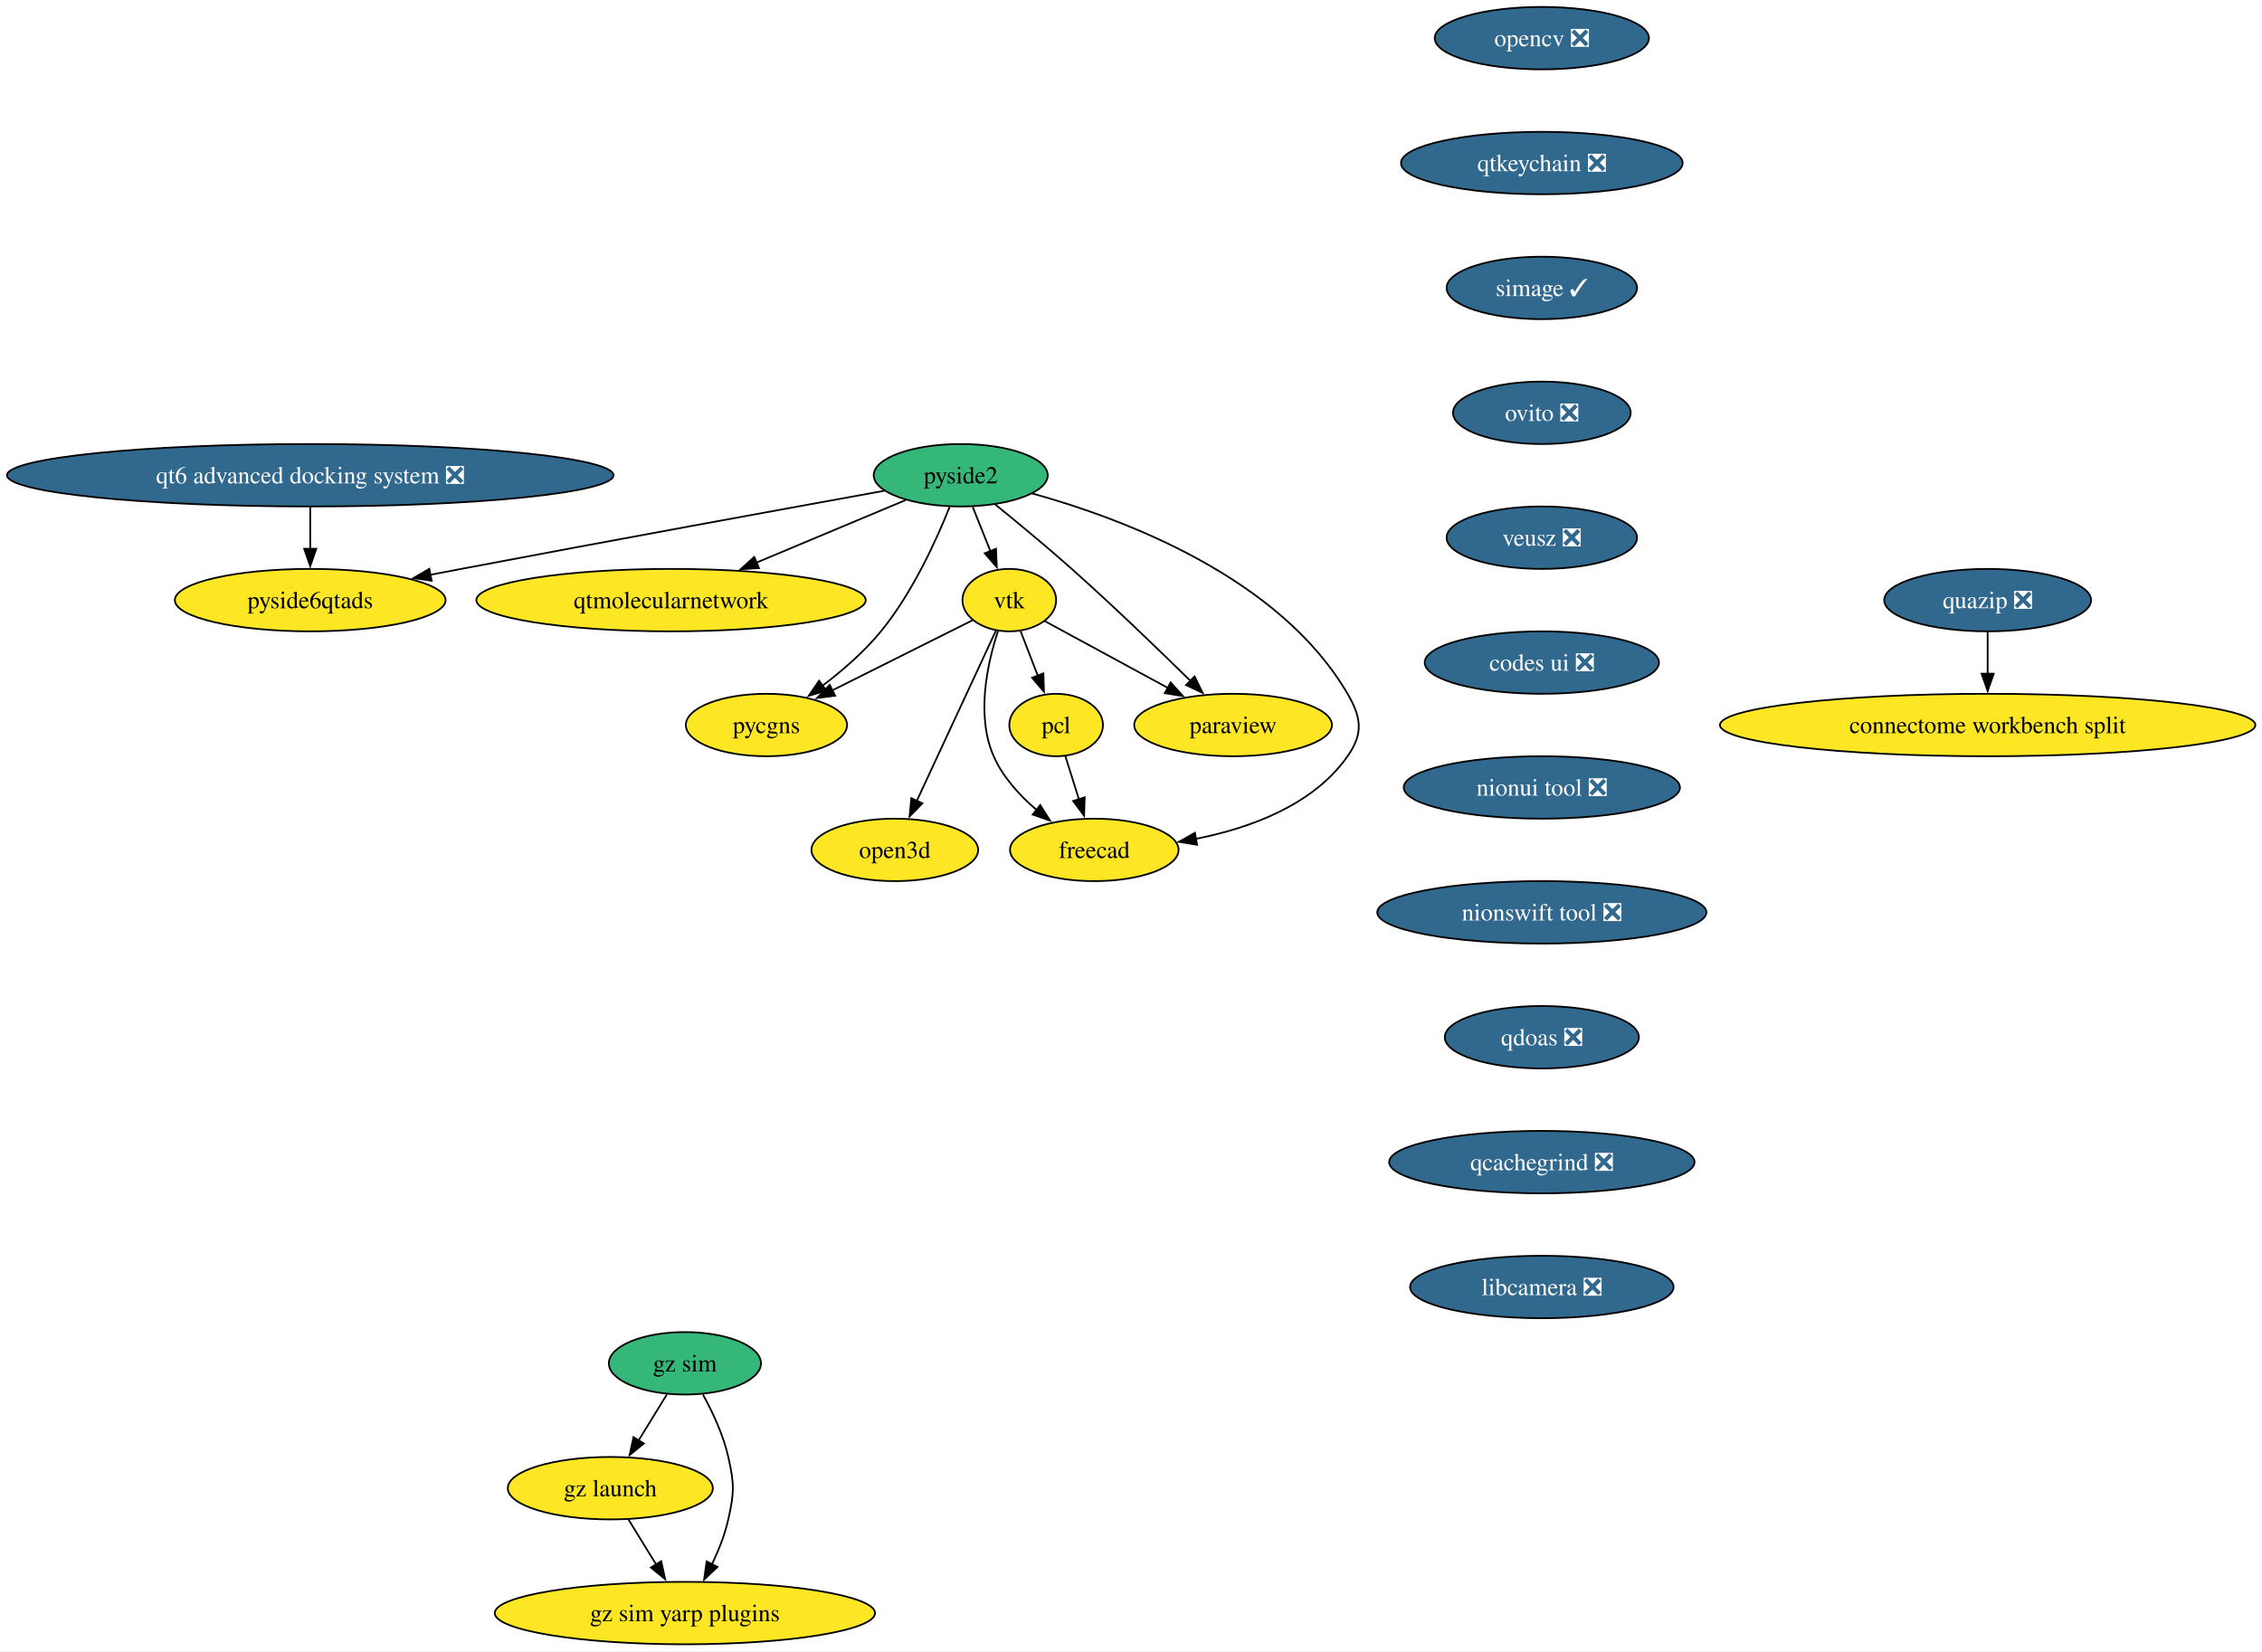
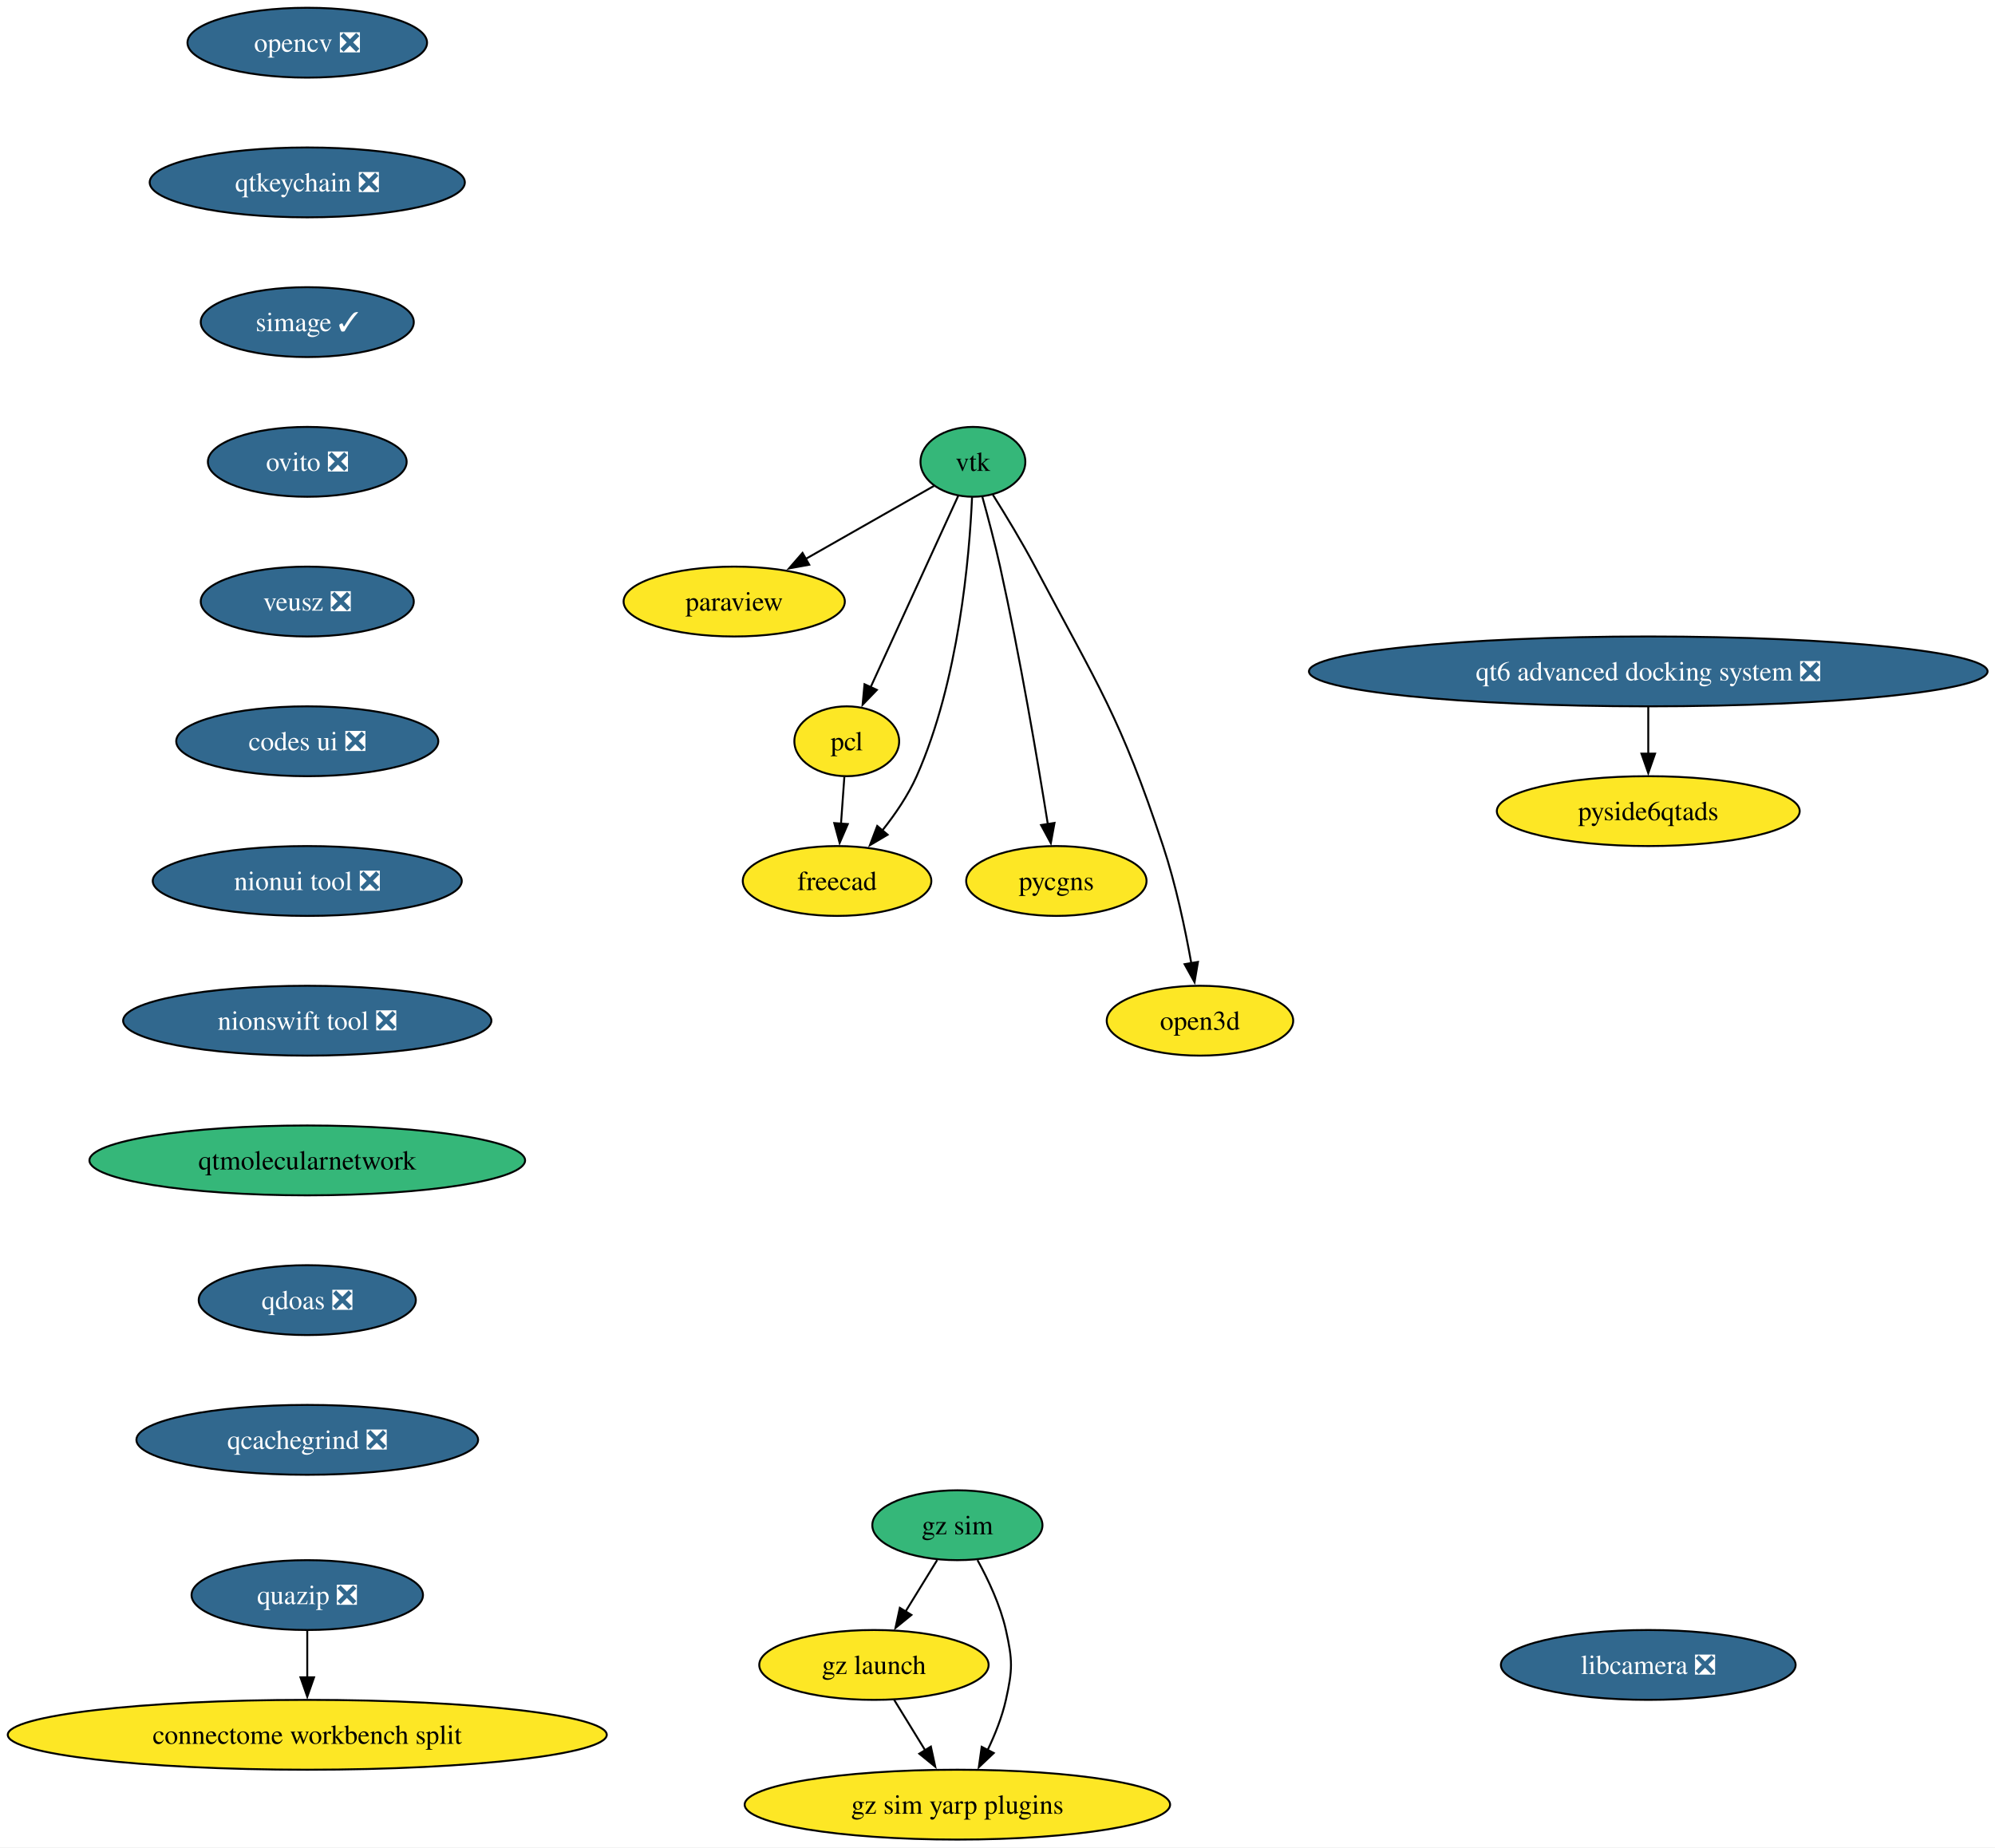
- <svg xmlns="http://www.w3.org/2000/svg" xmlns:xlink="http://www.w3.org/1999/xlink" width="1304pt" height="952pt" viewBox="0.00 0.00 1304.00 952.00">
+ <svg xmlns="http://www.w3.org/2000/svg" xmlns:xlink="http://www.w3.org/1999/xlink" width="1028pt" height="952pt" viewBox="0.00 0.00 1028.00 952.00">
  <g id="graph0" class="graph" transform="scale(1 1) rotate(0) translate(4 948)">
-     <polygon fill="white" stroke="none" points="-4,4 -4,-948 1300.17,-948 1300.17,4 -4,4" />
+     <polygon fill="white" stroke="none" points="-4,4 -4,-948 1024.17,-948 1024.17,4 -4,4" />
    <g id="node1" class="node">
      <g id="a_node1">
        <a xlink:href="https://github.com/conda-forge/opencv-feedstock/pull/514" xlink:title="opencv ❎">
-           <ellipse fill="#31688e" stroke="black" cx="884.84" cy="-926" rx="61.73" ry="18" />
-           <text xml:space="preserve" text-anchor="middle" x="884.84" y="-921.33" font-family="Times,serif" font-size="14.00" fill="white">opencv ❎</text>
+           <ellipse fill="#31688e" stroke="black" cx="154.33" cy="-926" rx="61.73" ry="18" />
+           <text xml:space="preserve" text-anchor="middle" x="154.33" y="-921.33" font-family="Times,serif" font-size="14.00" fill="white">opencv ❎</text>
        </a>
      </g>
    </g>
    <g id="node2" class="node">
      <g id="a_node2">
        <a xlink:href="https://github.com/conda-forge/qtkeychain-feedstock/pull/29" xlink:title="qtkeychain ❎">
-           <ellipse fill="#31688e" stroke="black" cx="884.84" cy="-854" rx="81.2" ry="18" />
-           <text xml:space="preserve" text-anchor="middle" x="884.84" y="-849.33" font-family="Times,serif" font-size="14.00" fill="white">qtkeychain ❎</text>
+           <ellipse fill="#31688e" stroke="black" cx="154.33" cy="-854" rx="81.2" ry="18" />
+           <text xml:space="preserve" text-anchor="middle" x="154.33" y="-849.33" font-family="Times,serif" font-size="14.00" fill="white">qtkeychain ❎</text>
        </a>
      </g>
    </g>
    <g id="node4" class="node">
      <g id="a_node4">
        <a xlink:href="https://github.com/conda-forge/simage-feedstock/pull/19" xlink:title="simage ✓">
-           <ellipse fill="#31688e" stroke="black" cx="884.84" cy="-782" rx="54.89" ry="18" />
-           <text xml:space="preserve" text-anchor="middle" x="884.84" y="-777.33" font-family="Times,serif" font-size="14.00" fill="white">simage ✓</text>
+           <ellipse fill="#31688e" stroke="black" cx="154.33" cy="-782" rx="54.89" ry="18" />
+           <text xml:space="preserve" text-anchor="middle" x="154.33" y="-777.33" font-family="Times,serif" font-size="14.00" fill="white">simage ✓</text>
        </a>
      </g>
    </g>
    <g id="node3" class="node">
      <g id="a_node3">
        <a xlink:href="https://github.com/conda-forge/paraview-feedstock" xlink:title="paraview">
-           <ellipse fill="#fde725" stroke="black" cx="706.84" cy="-530" rx="57" ry="18" />
-           <text xml:space="preserve" text-anchor="middle" x="706.84" y="-525.33" font-family="Times,serif" font-size="14.00">paraview</text>
+           <ellipse fill="#fde725" stroke="black" cx="374.33" cy="-638" rx="57" ry="18" />
+           <text xml:space="preserve" text-anchor="middle" x="374.33" y="-633.33" font-family="Times,serif" font-size="14.00">paraview</text>
        </a>
      </g>
    </g>
    <g id="node10" class="node">
      <g id="a_node10">
        <a xlink:href="https://github.com/conda-forge/ovito-feedstock/pull/133" xlink:title="ovito ❎">
-           <ellipse fill="#31688e" stroke="black" cx="884.84" cy="-710" rx="51.21" ry="18" />
-           <text xml:space="preserve" text-anchor="middle" x="884.84" y="-705.33" font-family="Times,serif" font-size="14.00" fill="white">ovito ❎</text>
+           <ellipse fill="#31688e" stroke="black" cx="154.33" cy="-710" rx="51.21" ry="18" />
+           <text xml:space="preserve" text-anchor="middle" x="154.33" y="-705.33" font-family="Times,serif" font-size="14.00" fill="white">ovito ❎</text>
        </a>
      </g>
    </g>
    <g id="node5" class="node">
      <g id="a_node5">
        <a xlink:href="https://github.com/conda-forge/vtk-feedstock" xlink:title="vtk">
-           <ellipse fill="#fde725" stroke="black" cx="577.84" cy="-602" rx="27.01" ry="18" />
-           <text xml:space="preserve" text-anchor="middle" x="577.84" y="-597.33" font-family="Times,serif" font-size="14.00">vtk</text>
+           <ellipse fill="#35b779" stroke="black" cx="497.33" cy="-710" rx="27.01" ry="18" />
+           <text xml:space="preserve" text-anchor="middle" x="497.33" y="-705.33" font-family="Times,serif" font-size="14.00">vtk</text>
        </a>
      </g>
    </g>
    <g id="edge3" class="edge">
-       <path fill="none" stroke="black" d="M598.29,-589.91C617.35,-579.57 646.24,-563.89 669.43,-551.3" />
-       <polygon fill="black" stroke="black" points="670.85,-554.52 677.97,-546.67 667.51,-548.36 670.85,-554.52" />
+       <path fill="none" stroke="black" d="M477.29,-697.6C459.42,-687.43 432.82,-672.29 411.13,-659.95" />
+       <polygon fill="black" stroke="black" points="412.99,-656.98 402.57,-655.07 409.53,-663.06 412.99,-656.98" />
    </g>
    <g id="node6" class="node">
      <g id="a_node6">
        <a xlink:href="https://github.com/conda-forge/pcl-feedstock" xlink:title="pcl">
-           <ellipse fill="#fde725" stroke="black" cx="604.84" cy="-530" rx="27" ry="18" />
-           <text xml:space="preserve" text-anchor="middle" x="604.84" y="-525.33" font-family="Times,serif" font-size="14.00">pcl</text>
+           <ellipse fill="#fde725" stroke="black" cx="432.33" cy="-566" rx="27" ry="18" />
+           <text xml:space="preserve" text-anchor="middle" x="432.33" y="-561.33" font-family="Times,serif" font-size="14.00">pcl</text>
        </a>
      </g>
    </g>
    <g id="edge4" class="edge">
-       <path fill="none" stroke="black" d="M584.38,-584.05C587.37,-576.32 590.98,-566.96 594.33,-558.27" />
-       <polygon fill="black" stroke="black" points="597.49,-559.79 597.82,-549.2 590.96,-557.27 597.49,-559.79" />
+       <path fill="none" stroke="black" d="M489.74,-692.43C478.64,-668.17 457.83,-622.71 444.55,-593.7" />
+       <polygon fill="black" stroke="black" points="447.84,-592.47 440.49,-584.84 441.47,-595.39 447.84,-592.47" />
    </g>
    <g id="node7" class="node">
      <g id="a_node7">
        <a xlink:href="https://github.com/conda-forge/freecad-feedstock" xlink:title="freecad">
-           <ellipse fill="#fde725" stroke="black" cx="626.84" cy="-458" rx="48.58" ry="18" />
-           <text xml:space="preserve" text-anchor="middle" x="626.84" y="-453.32" font-family="Times,serif" font-size="14.00">freecad</text>
+           <ellipse fill="#fde725" stroke="black" cx="427.33" cy="-494" rx="48.58" ry="18" />
+           <text xml:space="preserve" text-anchor="middle" x="427.33" y="-489.32" font-family="Times,serif" font-size="14.00">freecad</text>
        </a>
      </g>
    </g>
    <g id="edge5" class="edge">
-       <path fill="none" stroke="black" d="M571.32,-584.15C565.23,-565.64 558.51,-535.45 568.84,-512 574.15,-499.96 583.7,-489.47 593.53,-481.07" />
-       <polygon fill="black" stroke="black" points="595.67,-483.84 601.34,-474.89 591.33,-478.35 595.67,-483.84" />
+       <path fill="none" stroke="black" d="M496.89,-691.77C495.55,-661.43 490.13,-597.05 468.33,-548 463.93,-538.11 457.32,-528.42 450.68,-520.07" />
+       <polygon fill="black" stroke="black" points="453.38,-517.85 444.26,-512.45 448.03,-522.36 453.38,-517.85" />
    </g>
    <g id="node8" class="node">
      <g id="a_node8">
        <a xlink:href="https://github.com/conda-forge/pycgns-feedstock" xlink:title="pycgns">
-           <ellipse fill="#fde725" stroke="black" cx="437.84" cy="-530" rx="46.47" ry="18" />
-           <text xml:space="preserve" text-anchor="middle" x="437.84" y="-525.33" font-family="Times,serif" font-size="14.00">pycgns</text>
+           <ellipse fill="#fde725" stroke="black" cx="540.33" cy="-494" rx="46.47" ry="18" />
+           <text xml:space="preserve" text-anchor="middle" x="540.33" y="-489.32" font-family="Times,serif" font-size="14.00">pycgns</text>
        </a>
      </g>
    </g>
    <g id="edge6" class="edge">
-       <path fill="none" stroke="black" d="M556.58,-590.37C535.2,-579.68 501.78,-562.97 475.84,-550" />
-       <polygon fill="black" stroke="black" points="477.45,-546.89 466.94,-545.55 474.32,-553.15 477.45,-546.89" />
+       <path fill="none" stroke="black" d="M502.21,-691.9C505.08,-681.56 508.65,-668.08 511.33,-656 521.58,-609.78 530.77,-555.48 535.94,-523.23" />
+       <polygon fill="black" stroke="black" points="539.38,-523.93 537.48,-513.51 532.46,-522.83 539.38,-523.93" />
    </g>
    <g id="node9" class="node">
      <g id="a_node9">
        <a xlink:href="https://github.com/conda-forge/open3d-feedstock" xlink:title="open3d">
-           <ellipse fill="#fde725" stroke="black" cx="511.84" cy="-458" rx="48.05" ry="18" />
-           <text xml:space="preserve" text-anchor="middle" x="511.84" y="-453.32" font-family="Times,serif" font-size="14.00">open3d</text>
+           <ellipse fill="#fde725" stroke="black" cx="614.33" cy="-422" rx="48.05" ry="18" />
+           <text xml:space="preserve" text-anchor="middle" x="614.33" y="-417.32" font-family="Times,serif" font-size="14.00">open3d</text>
        </a>
      </g>
    </g>
    <g id="edge7" class="edge">
-       <path fill="none" stroke="black" d="M570.14,-584.43C558.93,-560.3 537.97,-515.2 524.47,-486.17" />
-       <polygon fill="black" stroke="black" points="527.73,-484.87 520.34,-477.27 521.38,-487.82 527.73,-484.87" />
+       <path fill="none" stroke="black" d="M507.61,-693.04C514.14,-682.66 522.59,-668.73 529.33,-656 562.24,-593.77 573.18,-578.83 595.33,-512 601.87,-492.26 606.71,-469.29 609.86,-451.63" />
+       <polygon fill="black" stroke="black" points="613.3,-452.3 611.53,-441.85 606.4,-451.12 613.3,-452.3" />
    </g>
    <g id="edge8" class="edge">
-       <path fill="none" stroke="black" d="M610.17,-512.05C612.51,-504.6 615.33,-495.64 617.97,-487.22" />
-       <polygon fill="black" stroke="black" points="621.3,-488.31 620.96,-477.72 614.62,-486.21 621.3,-488.31" />
+       <path fill="none" stroke="black" d="M431.09,-547.7C430.57,-540.41 429.95,-531.73 429.36,-523.54" />
+       <polygon fill="black" stroke="black" points="432.86,-523.34 428.66,-513.61 425.88,-523.84 432.86,-523.34" />
+     </g>
+     <g id="node11" class="node">
+       <g id="a_node11">
+         <a xlink:href="https://github.com/conda-forge/veusz-feedstock/pull/42" xlink:title="veusz ❎">
+           <ellipse fill="#31688e" stroke="black" cx="154.33" cy="-638" rx="54.89" ry="18" />
+           <text xml:space="preserve" text-anchor="middle" x="154.33" y="-633.33" font-family="Times,serif" font-size="14.00" fill="white">veusz ❎</text>
+         </a>
+       </g>
+     </g>
+     <g id="node12" class="node">
+       <g id="a_node12">
+         <a xlink:href="https://github.com/conda-forge/codes-ui-feedstock/pull/23" xlink:title="codes ui ❎">
+           <ellipse fill="#31688e" stroke="black" cx="154.33" cy="-566" rx="67.52" ry="18" />
+           <text xml:space="preserve" text-anchor="middle" x="154.33" y="-561.33" font-family="Times,serif" font-size="14.00" fill="white">codes ui ❎</text>
+         </a>
+       </g>
+     </g>
+     <g id="node13" class="node">
+       <g id="a_node13">
+         <a xlink:href="https://github.com/conda-forge/nionui-tool-feedstock/pull/63" xlink:title="nionui tool ❎">
+           <ellipse fill="#31688e" stroke="black" cx="154.33" cy="-494" rx="79.62" ry="18" />
+           <text xml:space="preserve" text-anchor="middle" x="154.33" y="-489.32" font-family="Times,serif" font-size="14.00" fill="white">nionui tool ❎</text>
+         </a>
+       </g>
    </g>
    <g id="node14" class="node">
      <g id="a_node14">
-         <a xlink:href="https://github.com/conda-forge/veusz-feedstock/pull/42" xlink:title="veusz ❎">
-           <ellipse fill="#31688e" stroke="black" cx="884.84" cy="-638" rx="54.89" ry="18" />
-           <text xml:space="preserve" text-anchor="middle" x="884.84" y="-633.33" font-family="Times,serif" font-size="14.00" fill="white">veusz ❎</text>
-         </a>
-       </g>
-     </g>
-     <g id="node11" class="node">
-       <g id="a_node11">
-         <a xlink:href="https://github.com/conda-forge/pyside2-feedstock" xlink:title="pyside2">
-           <ellipse fill="#35b779" stroke="black" cx="549.84" cy="-674" rx="50.16" ry="18" />
-           <text xml:space="preserve" text-anchor="middle" x="549.84" y="-669.33" font-family="Times,serif" font-size="14.00">pyside2</text>
-         </a>
-       </g>
-     </g>
-     <g id="edge10" class="edge">
-       <path fill="none" stroke="black" d="M569.76,-657.12C582.55,-646.77 599.41,-632.86 613.84,-620 637.62,-598.83 663.73,-573.66 682.21,-555.5" />
-       <polygon fill="black" stroke="black" points="684.64,-558.02 689.31,-548.51 679.73,-553.04 684.64,-558.02" />
-     </g>
-     <g id="edge11" class="edge">
-       <path fill="none" stroke="black" d="M556.77,-655.7C559.83,-648.04 563.51,-638.85 566.92,-630.3" />
-       <polygon fill="black" stroke="black" points="570.17,-631.61 570.63,-621.03 563.67,-629.01 570.17,-631.61" />
-     </g>
-     <g id="edge12" class="edge">
-       <path fill="none" stroke="black" d="M590.95,-663.53C643.89,-648.88 733.75,-615.11 772.84,-548 780.9,-534.18 782.03,-525.1 772.84,-512 753.13,-483.88 716.9,-470.62 685.46,-464.39" />
-       <polygon fill="black" stroke="black" points="686.08,-460.95 675.63,-462.67 684.87,-467.84 686.08,-460.95" />
-     </g>
-     <g id="edge13" class="edge">
-       <path fill="none" stroke="black" d="M543.43,-655.68C535.87,-636.76 522.02,-606.21 503.84,-584 494.23,-572.24 481.62,-561.34 470,-552.52" />
-       <polygon fill="black" stroke="black" points="472.33,-549.88 462.19,-546.8 468.19,-555.53 472.33,-549.88" />
-     </g>
-     <g id="node12" class="node">
-       <g id="a_node12">
-         <a xlink:href="https://github.com/conda-forge/qtmolecularnetwork-feedstock" xlink:title="qtmolecularnetwork">
-           <ellipse fill="#fde725" stroke="black" cx="382.84" cy="-602" rx="112.24" ry="18" />
-           <text xml:space="preserve" text-anchor="middle" x="382.84" y="-597.33" font-family="Times,serif" font-size="14.00">qtmolecularnetwork</text>
-         </a>
-       </g>
-     </g>
-     <g id="edge14" class="edge">
-       <path fill="none" stroke="black" d="M518.04,-659.67C493.7,-649.47 459.71,-635.22 431.9,-623.56" />
-       <polygon fill="black" stroke="black" points="433.55,-620.46 422.97,-619.82 430.84,-626.91 433.55,-620.46" />
-     </g>
-     <g id="node13" class="node">
-       <g id="a_node13">
-         <a xlink:href="https://github.com/conda-forge/pyside6qtads-feedstock" xlink:title="pyside6qtads">
-           <ellipse fill="#fde725" stroke="black" cx="174.84" cy="-602" rx="78.04" ry="18" />
-           <text xml:space="preserve" text-anchor="middle" x="174.84" y="-597.33" font-family="Times,serif" font-size="14.00">pyside6qtads</text>
-         </a>
-       </g>
-     </g>
-     <g id="edge15" class="edge">
-       <path fill="none" stroke="black" d="M505.9,-665.07C449.4,-654.83 348.26,-636.39 261.84,-620 255.99,-618.89 249.91,-617.72 243.81,-616.55" />
-       <polygon fill="black" stroke="black" points="244.83,-613.18 234.34,-614.72 243.5,-620.05 244.83,-613.18" />
+         <a xlink:href="https://github.com/conda-forge/nionswift-tool-feedstock/pull/38" xlink:title="nionswift tool ❎">
+           <ellipse fill="#31688e" stroke="black" cx="154.33" cy="-422" rx="94.88" ry="18" />
+           <text xml:space="preserve" text-anchor="middle" x="154.33" y="-417.32" font-family="Times,serif" font-size="14.00" fill="white">nionswift tool ❎</text>
+         </a>
+       </g>
    </g>
    <g id="node15" class="node">
      <g id="a_node15">
-         <a xlink:href="https://github.com/conda-forge/codes-ui-feedstock/pull/23" xlink:title="codes ui ❎">
-           <ellipse fill="#31688e" stroke="black" cx="884.84" cy="-566" rx="67.52" ry="18" />
-           <text xml:space="preserve" text-anchor="middle" x="884.84" y="-561.33" font-family="Times,serif" font-size="14.00" fill="white">codes ui ❎</text>
-         </a>
-       </g>
-     </g>
-     <g id="node16" class="node">
-       <g id="a_node16">
-         <a xlink:href="https://github.com/conda-forge/nionui-tool-feedstock/pull/63" xlink:title="nionui tool ❎">
-           <ellipse fill="#31688e" stroke="black" cx="884.84" cy="-494" rx="79.62" ry="18" />
-           <text xml:space="preserve" text-anchor="middle" x="884.84" y="-489.32" font-family="Times,serif" font-size="14.00" fill="white">nionui tool ❎</text>
-         </a>
-       </g>
-     </g>
-     <g id="node17" class="node">
-       <g id="a_node17">
-         <a xlink:href="https://github.com/conda-forge/nionswift-tool-feedstock/pull/38" xlink:title="nionswift tool ❎">
-           <ellipse fill="#31688e" stroke="black" cx="884.84" cy="-422" rx="94.88" ry="18" />
-           <text xml:space="preserve" text-anchor="middle" x="884.84" y="-417.32" font-family="Times,serif" font-size="14.00" fill="white">nionswift tool ❎</text>
+         <a xlink:href="https://github.com/conda-forge/qtmolecularnetwork-feedstock" xlink:title="qtmolecularnetwork">
+           <ellipse fill="#35b779" stroke="black" cx="154.33" cy="-350" rx="112.24" ry="18" />
+           <text xml:space="preserve" text-anchor="middle" x="154.33" y="-345.32" font-family="Times,serif" font-size="14.00">qtmolecularnetwork</text>
        </a>
      </g>
    </g>
    <g id="node18" class="node">
      <g id="a_node18">
        <a xlink:href="https://github.com/conda-forge/qdoas-feedstock/pull/42" xlink:title="qdoas ❎">
-           <ellipse fill="#31688e" stroke="black" cx="884.84" cy="-350" rx="55.94" ry="18" />
-           <text xml:space="preserve" text-anchor="middle" x="884.84" y="-345.32" font-family="Times,serif" font-size="14.00" fill="white">qdoas ❎</text>
-         </a>
-       </g>
+           <ellipse fill="#31688e" stroke="black" cx="154.33" cy="-278" rx="55.94" ry="18" />
+           <text xml:space="preserve" text-anchor="middle" x="154.33" y="-273.32" font-family="Times,serif" font-size="14.00" fill="white">qdoas ❎</text>
+         </a>
+       </g>
+     </g>
+     <g id="node16" class="node">
+       <g id="a_node16">
+         <a xlink:href="https://github.com/conda-forge/quazip-feedstock/pull/10" xlink:title="quazip ❎">
+           <ellipse fill="#31688e" stroke="black" cx="154.33" cy="-126" rx="59.63" ry="18" />
+           <text xml:space="preserve" text-anchor="middle" x="154.33" y="-121.33" font-family="Times,serif" font-size="14.00" fill="white">quazip ❎</text>
+         </a>
+       </g>
+     </g>
+     <g id="node17" class="node">
+       <g id="a_node17">
+         <a xlink:href="https://github.com/conda-forge/connectome-workbench-split-feedstock" xlink:title="connectome workbench split">
+           <ellipse fill="#fde725" stroke="black" cx="154.33" cy="-54" rx="154.33" ry="18" />
+           <text xml:space="preserve" text-anchor="middle" x="154.33" y="-49.33" font-family="Times,serif" font-size="14.00">connectome workbench split</text>
+         </a>
+       </g>
+     </g>
+     <g id="edge15" class="edge">
+       <path fill="none" stroke="black" d="M154.33,-107.7C154.33,-100.41 154.33,-91.73 154.33,-83.54" />
+       <polygon fill="black" stroke="black" points="157.83,-83.62 154.33,-73.62 150.83,-83.62 157.83,-83.62" />
+     </g>
+     <g id="node24" class="node">
+       <g id="a_node24">
+         <a xlink:href="https://github.com/conda-forge/qcachegrind-feedstock/pull/9" xlink:title="qcachegrind ❎">
+           <ellipse fill="#31688e" stroke="black" cx="154.33" cy="-206" rx="88.04" ry="18" />
+           <text xml:space="preserve" text-anchor="middle" x="154.33" y="-201.32" font-family="Times,serif" font-size="14.00" fill="white">qcachegrind ❎</text>
+         </a>
+       </g>
+     </g>
+     <g id="node19" class="node">
+       <g id="a_node19">
+         <a xlink:href="https://github.com/conda-forge/gz-sim-feedstock" xlink:title="gz sim">
+           <ellipse fill="#35b779" stroke="black" cx="489.33" cy="-162" rx="43.84" ry="18" />
+           <text xml:space="preserve" text-anchor="middle" x="489.33" y="-157.32" font-family="Times,serif" font-size="14.00">gz sim</text>
+         </a>
+       </g>
+     </g>
+     <g id="node20" class="node">
+       <g id="a_node20">
+         <a xlink:href="https://github.com/conda-forge/gz-launch-feedstock" xlink:title="gz launch">
+           <ellipse fill="#fde725" stroke="black" cx="446.33" cy="-90" rx="59.1" ry="18" />
+           <text xml:space="preserve" text-anchor="middle" x="446.33" y="-85.33" font-family="Times,serif" font-size="14.00">gz launch</text>
+         </a>
+       </g>
+     </g>
+     <g id="edge17" class="edge">
+       <path fill="none" stroke="black" d="M478.92,-144.05C474,-136.06 468.03,-126.33 462.54,-117.4" />
+       <polygon fill="black" stroke="black" points="465.65,-115.77 457.43,-109.08 459.68,-119.43 465.65,-115.77" />
+     </g>
+     <g id="node21" class="node">
+       <g id="a_node21">
+         <a xlink:href="https://github.com/conda-forge/gz-sim-yarp-plugins-feedstock" xlink:title="gz sim yarp plugins">
+           <ellipse fill="#fde725" stroke="black" cx="489.33" cy="-18" rx="109.61" ry="18" />
+           <text xml:space="preserve" text-anchor="middle" x="489.33" y="-13.32" font-family="Times,serif" font-size="14.00">gz sim yarp plugins</text>
+         </a>
+       </g>
+     </g>
+     <g id="edge18" class="edge">
+       <path fill="none" stroke="black" d="M499.69,-144.03C505.23,-133.96 511.48,-120.71 514.33,-108 517.82,-92.39 517.82,-87.61 514.33,-72 512.35,-63.16 508.72,-54.07 504.83,-45.96" />
+       <polygon fill="black" stroke="black" points="508.07,-44.6 500.38,-37.32 501.85,-47.81 508.07,-44.6" />
+     </g>
+     <g id="edge19" class="edge">
+       <path fill="none" stroke="black" d="M456.73,-72.05C461.52,-64.26 467.32,-54.82 472.69,-46.08" />
+       <polygon fill="black" stroke="black" points="475.67,-47.92 477.92,-37.56 469.7,-44.25 475.67,-47.92" />
+     </g>
+     <g id="node22" class="node">
+       <g id="a_node22">
+         <a xlink:href="https://github.com/conda-forge/qt6-advanced-docking-system-feedstock/pull/27" xlink:title="qt6 advanced docking system ❎">
+           <ellipse fill="#31688e" stroke="black" cx="845.33" cy="-602" rx="174.84" ry="18" />
+           <text xml:space="preserve" text-anchor="middle" x="845.33" y="-597.33" font-family="Times,serif" font-size="14.00" fill="white">qt6 advanced docking system ❎</text>
+         </a>
+       </g>
+     </g>
+     <g id="node23" class="node">
+       <g id="a_node23">
+         <a xlink:href="https://github.com/conda-forge/pyside6qtads-feedstock" xlink:title="pyside6qtads">
+           <ellipse fill="#fde725" stroke="black" cx="845.33" cy="-530" rx="78.04" ry="18" />
+           <text xml:space="preserve" text-anchor="middle" x="845.33" y="-525.33" font-family="Times,serif" font-size="14.00">pyside6qtads</text>
+         </a>
+       </g>
+     </g>
+     <g id="edge20" class="edge">
+       <path fill="none" stroke="black" d="M845.33,-583.7C845.33,-576.41 845.33,-567.73 845.33,-559.54" />
+       <polygon fill="black" stroke="black" points="848.83,-559.62 845.33,-549.62 841.83,-559.62 848.83,-559.62" />
    </g>
    <g id="node25" class="node">
      <g id="a_node25">
-         <a xlink:href="https://github.com/conda-forge/qcachegrind-feedstock/pull/9" xlink:title="qcachegrind ❎">
-           <ellipse fill="#31688e" stroke="black" cx="884.84" cy="-278" rx="88.04" ry="18" />
-           <text xml:space="preserve" text-anchor="middle" x="884.84" y="-273.32" font-family="Times,serif" font-size="14.00" fill="white">qcachegrind ❎</text>
-         </a>
-       </g>
-     </g>
-     <g id="node19" class="node">
-       <g id="a_node19">
-         <a xlink:href="https://github.com/conda-forge/quazip-feedstock/pull/10" xlink:title="quazip ❎">
-           <ellipse fill="#31688e" stroke="black" cx="1141.84" cy="-602" rx="59.63" ry="18" />
-           <text xml:space="preserve" text-anchor="middle" x="1141.84" y="-597.33" font-family="Times,serif" font-size="14.00" fill="white">quazip ❎</text>
-         </a>
-       </g>
-     </g>
-     <g id="node20" class="node">
-       <g id="a_node20">
-         <a xlink:href="https://github.com/conda-forge/connectome-workbench-split-feedstock" xlink:title="connectome workbench split">
-           <ellipse fill="#fde725" stroke="black" cx="1141.84" cy="-530" rx="154.33" ry="18" />
-           <text xml:space="preserve" text-anchor="middle" x="1141.84" y="-525.33" font-family="Times,serif" font-size="14.00">connectome workbench split</text>
-         </a>
-       </g>
-     </g>
-     <g id="edge21" class="edge">
-       <path fill="none" stroke="black" d="M1141.84,-583.7C1141.84,-576.41 1141.84,-567.73 1141.84,-559.54" />
-       <polygon fill="black" stroke="black" points="1145.34,-559.62 1141.84,-549.62 1138.34,-559.62 1145.34,-559.62" />
-     </g>
-     <g id="node21" class="node">
-       <g id="a_node21">
-         <a xlink:href="https://github.com/conda-forge/gz-sim-feedstock" xlink:title="gz sim">
-           <ellipse fill="#35b779" stroke="black" cx="390.84" cy="-162" rx="43.84" ry="18" />
-           <text xml:space="preserve" text-anchor="middle" x="390.84" y="-157.32" font-family="Times,serif" font-size="14.00">gz sim</text>
-         </a>
-       </g>
-     </g>
-     <g id="node22" class="node">
-       <g id="a_node22">
-         <a xlink:href="https://github.com/conda-forge/gz-launch-feedstock" xlink:title="gz launch">
-           <ellipse fill="#fde725" stroke="black" cx="347.84" cy="-90" rx="59.1" ry="18" />
-           <text xml:space="preserve" text-anchor="middle" x="347.84" y="-85.33" font-family="Times,serif" font-size="14.00">gz launch</text>
-         </a>
-       </g>
-     </g>
-     <g id="edge22" class="edge">
-       <path fill="none" stroke="black" d="M380.44,-144.05C375.52,-136.06 369.55,-126.33 364.06,-117.4" />
-       <polygon fill="black" stroke="black" points="367.17,-115.77 358.95,-109.08 361.2,-119.43 367.17,-115.77" />
-     </g>
-     <g id="node23" class="node">
-       <g id="a_node23">
-         <a xlink:href="https://github.com/conda-forge/gz-sim-yarp-plugins-feedstock" xlink:title="gz sim yarp plugins">
-           <ellipse fill="#fde725" stroke="black" cx="390.84" cy="-18" rx="109.61" ry="18" />
-           <text xml:space="preserve" text-anchor="middle" x="390.84" y="-13.32" font-family="Times,serif" font-size="14.00">gz sim yarp plugins</text>
-         </a>
-       </g>
-     </g>
-     <g id="edge23" class="edge">
-       <path fill="none" stroke="black" d="M401.21,-144.03C406.75,-133.96 413,-120.71 415.84,-108 419.34,-92.39 419.34,-87.61 415.84,-72 413.87,-63.16 410.24,-54.07 406.35,-45.96" />
-       <polygon fill="black" stroke="black" points="409.59,-44.6 401.9,-37.32 403.37,-47.81 409.59,-44.6" />
-     </g>
-     <g id="edge24" class="edge">
-       <path fill="none" stroke="black" d="M358.25,-72.05C363.04,-64.26 368.84,-54.82 374.21,-46.08" />
-       <polygon fill="black" stroke="black" points="377.19,-47.92 379.44,-37.56 371.22,-44.25 377.19,-47.92" />
-     </g>
-     <g id="node24" class="node">
-       <g id="a_node24">
-         <a xlink:href="https://github.com/conda-forge/qt6-advanced-docking-system-feedstock/pull/27" xlink:title="qt6 advanced docking system ❎">
-           <ellipse fill="#31688e" stroke="black" cx="174.84" cy="-674" rx="174.84" ry="18" />
-           <text xml:space="preserve" text-anchor="middle" x="174.84" y="-669.33" font-family="Times,serif" font-size="14.00" fill="white">qt6 advanced docking system ❎</text>
-         </a>
-       </g>
-     </g>
-     <g id="edge25" class="edge">
-       <path fill="none" stroke="black" d="M174.84,-655.7C174.84,-648.41 174.84,-639.73 174.84,-631.54" />
-       <polygon fill="black" stroke="black" points="178.34,-631.62 174.84,-621.62 171.34,-631.62 178.34,-631.62" />
-     </g>
-     <g id="node26" class="node">
-       <g id="a_node26">
        <a xlink:href="https://github.com/conda-forge/libcamera-feedstock/pull/22" xlink:title="libcamera ❎">
-           <ellipse fill="#31688e" stroke="black" cx="884.84" cy="-206" rx="75.94" ry="18" />
-           <text xml:space="preserve" text-anchor="middle" x="884.84" y="-201.32" font-family="Times,serif" font-size="14.00" fill="white">libcamera ❎</text>
+           <ellipse fill="#31688e" stroke="black" cx="845.33" cy="-90" rx="75.94" ry="18" />
+           <text xml:space="preserve" text-anchor="middle" x="845.33" y="-85.33" font-family="Times,serif" font-size="14.00" fill="white">libcamera ❎</text>
        </a>
      </g>
    </g>
  </g>
</svg>
